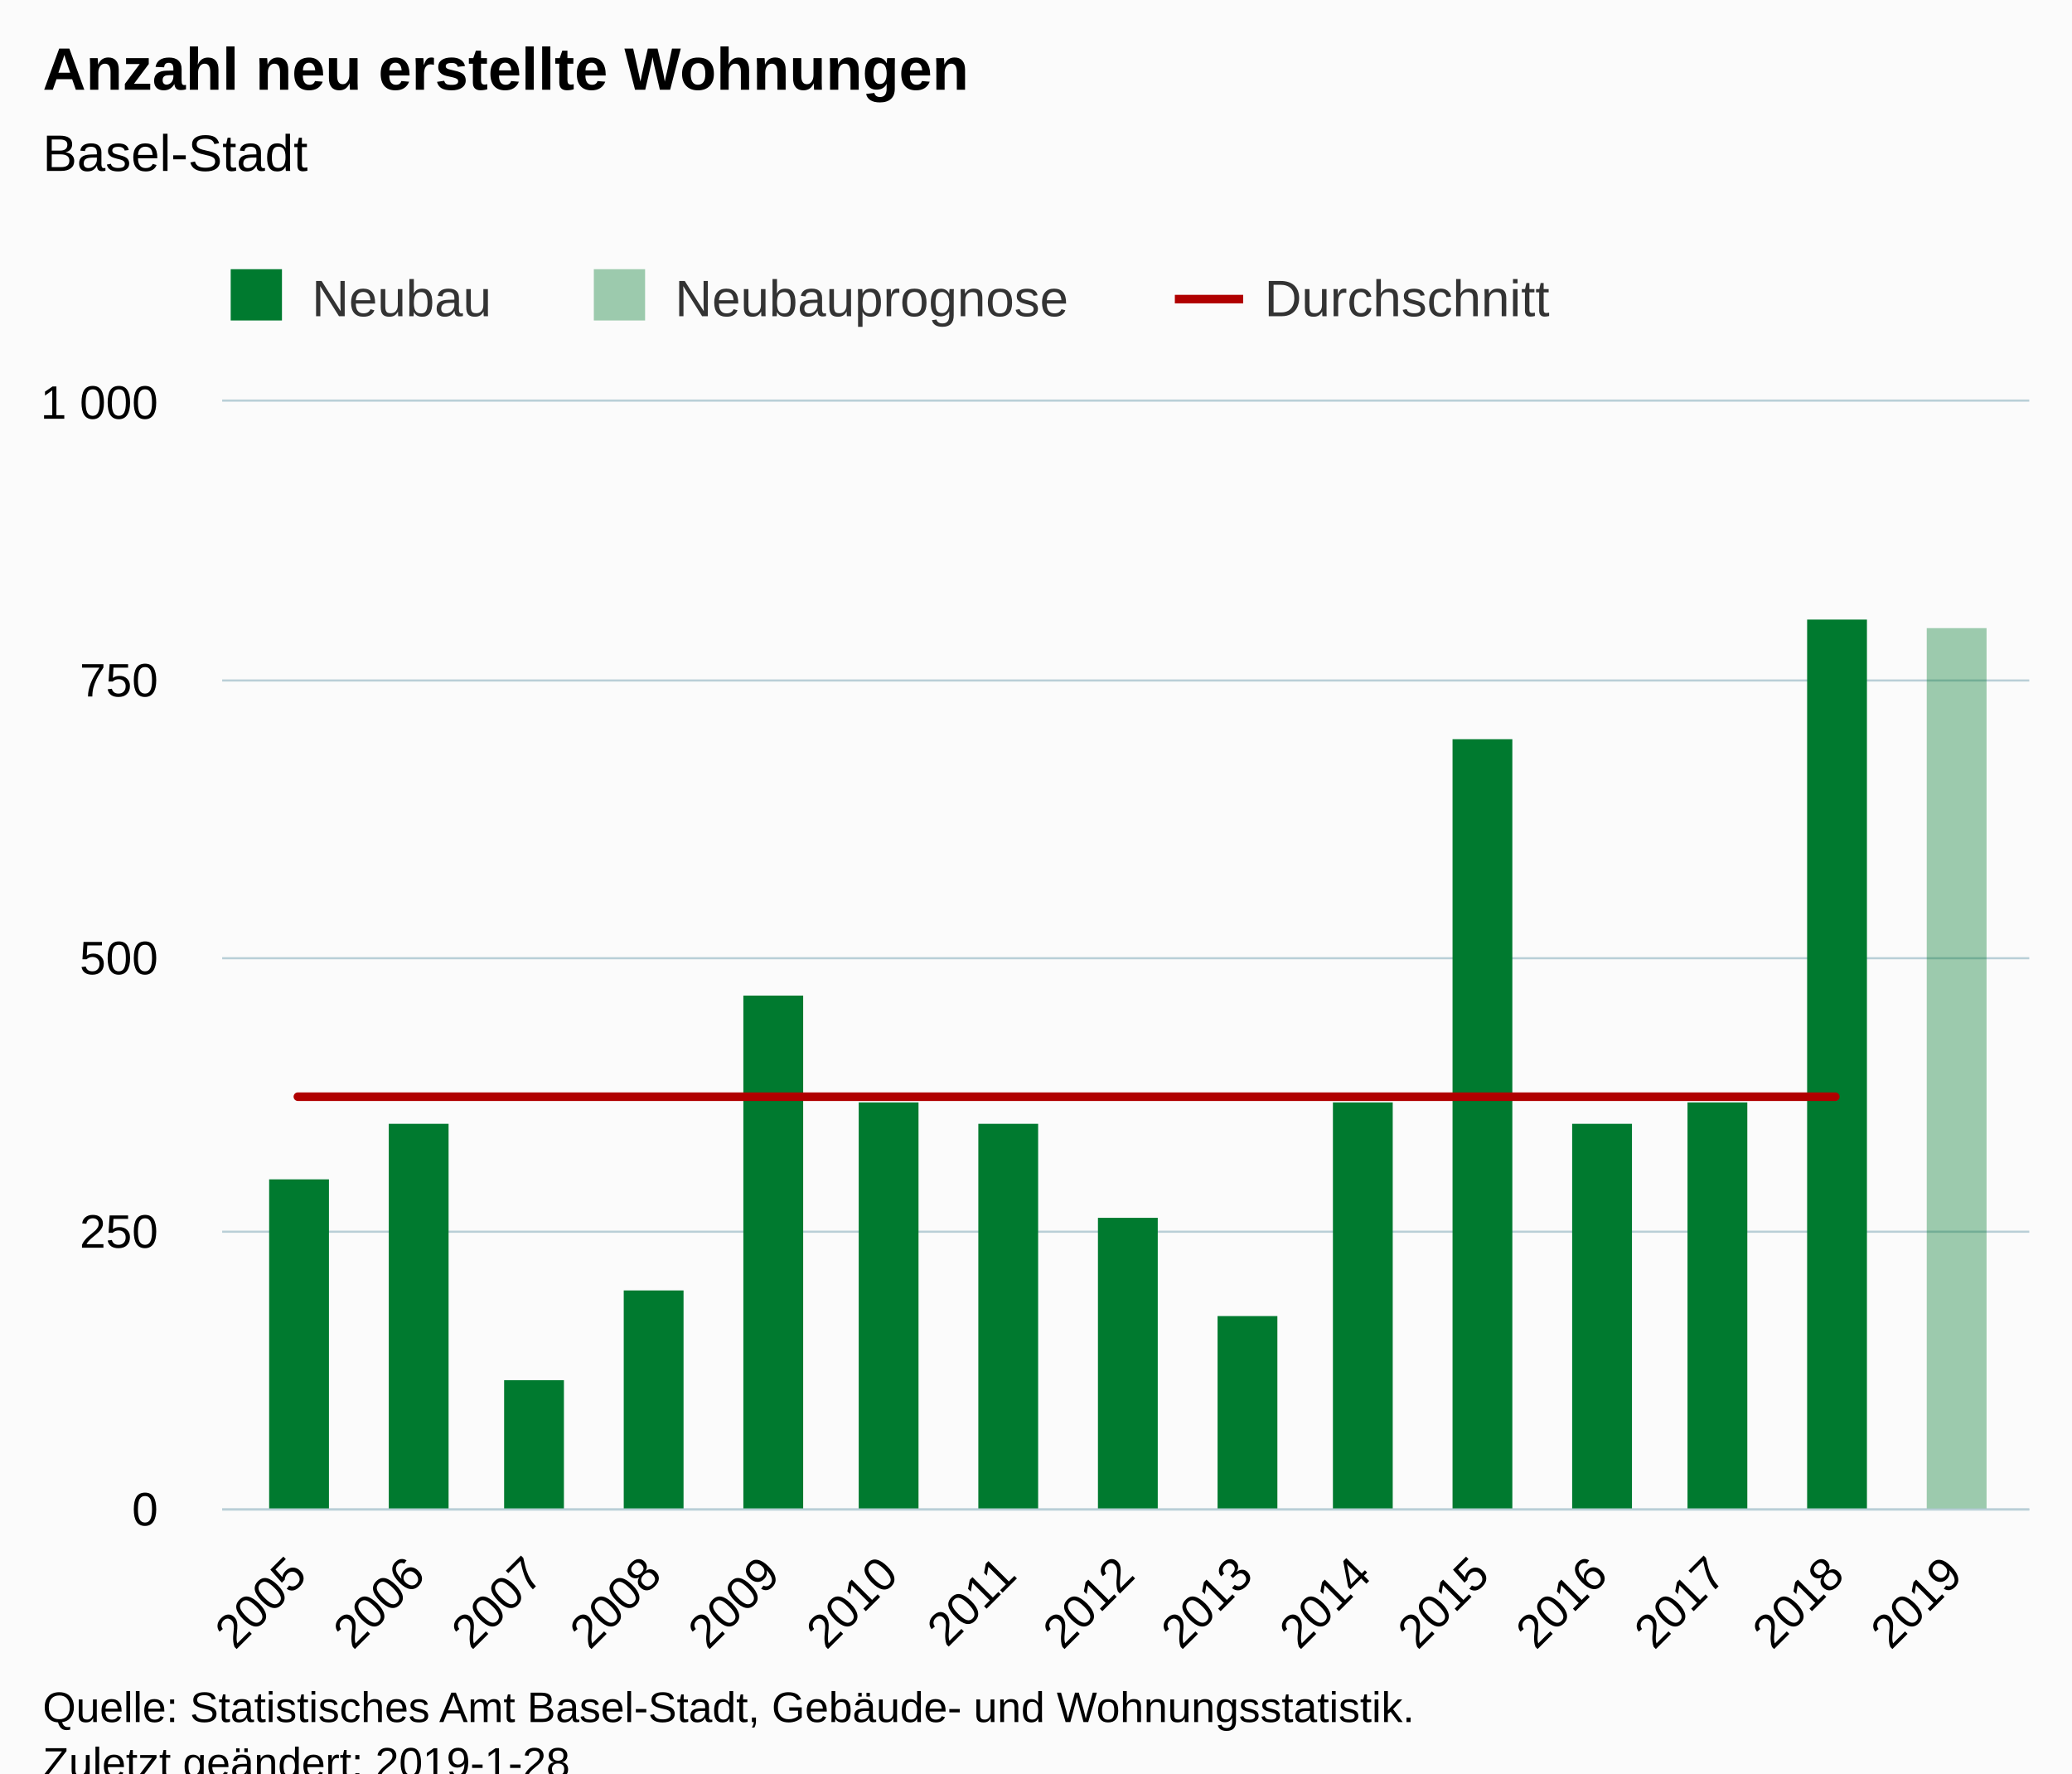
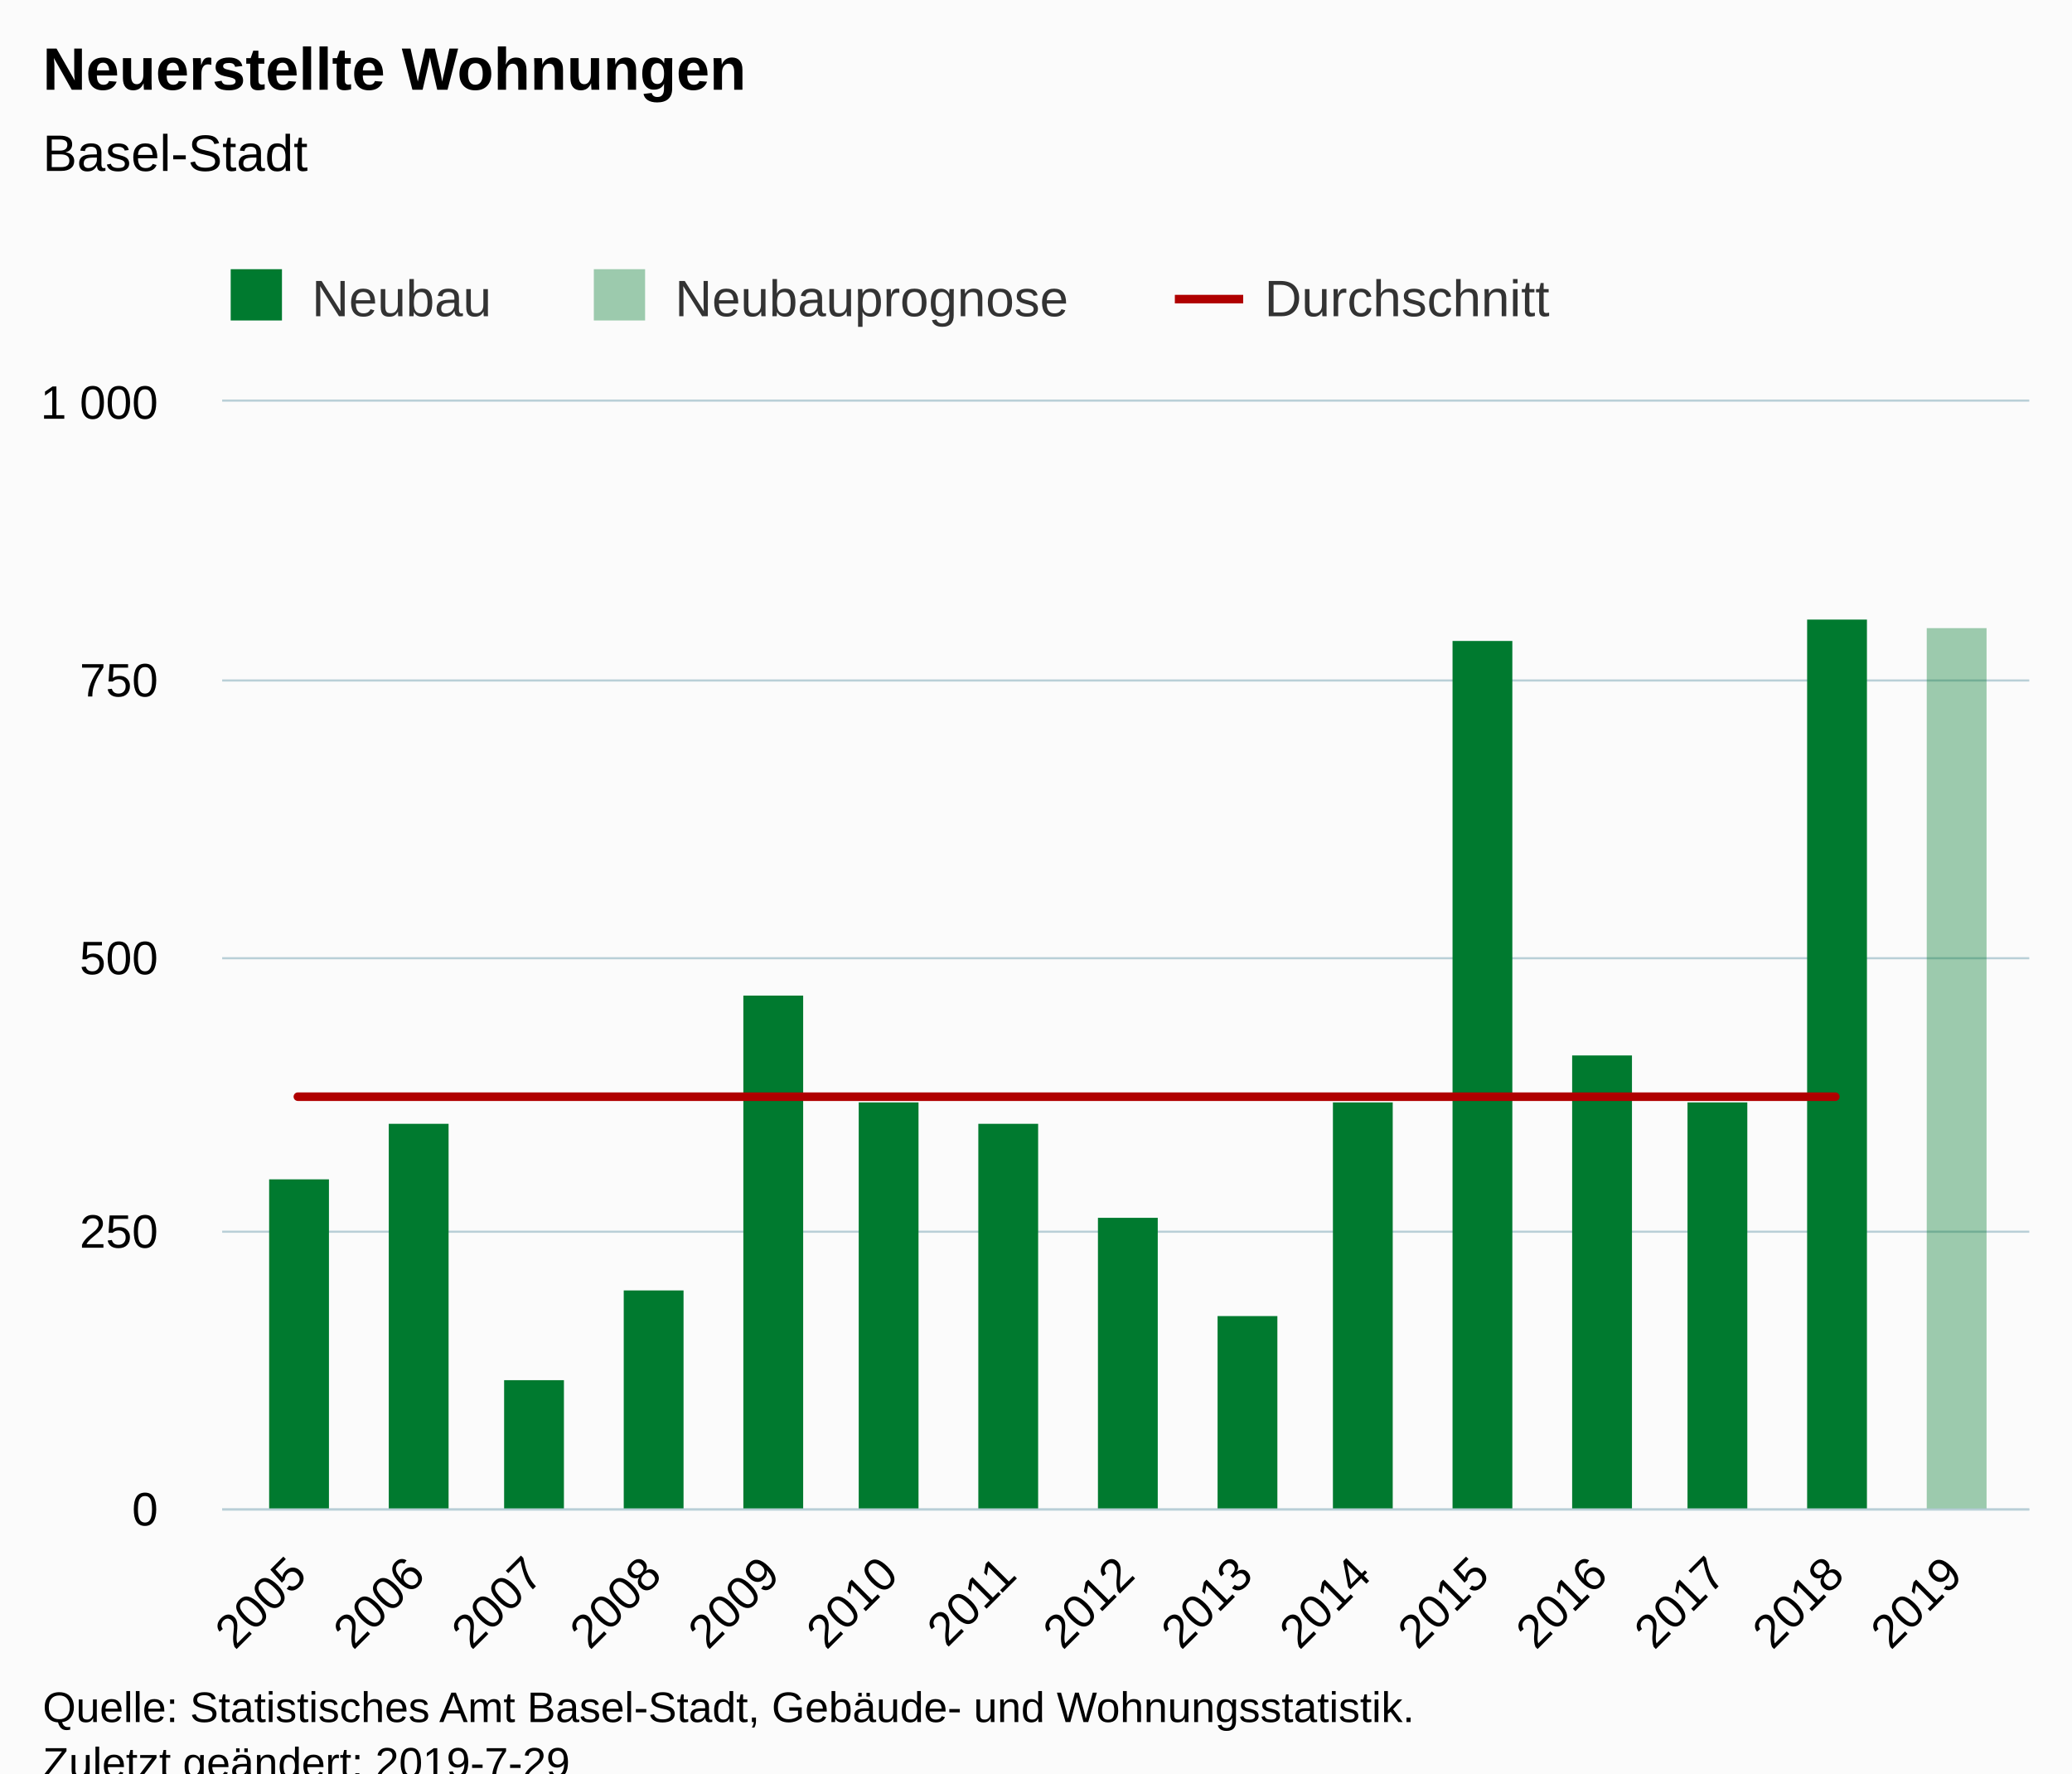
<svg xmlns="http://www.w3.org/2000/svg" version="1.1" class="highcharts-root" style="font-family:Arial;font-size:12px;" viewBox="0 0 485 415">
  <defs>
-     <clipPath id="highcharts-9tbkvlq-6">
+     <clipPath id="highcharts-mcrij3f-6">
      <rect x="0" y="0" width="423" height="259" fill="none" />
    </clipPath>
-     <clipPath id="highcharts-9tbkvlq-7">
+     <clipPath id="highcharts-mcrij3f-7">
      <rect x="0" y="0" width="423" height="259" fill="none" />
    </clipPath>
  </defs>
  <rect fill="#fbfbfb" class="highcharts-background" x="0" y="0" width="485" height="428" rx="0" ry="0" />
  <rect fill="none" class="highcharts-plot-background" x="52" y="94" width="423" height="259" />
  <g class="highcharts-pane-group" data-z-index="0" />
  <g class="highcharts-grid highcharts-xaxis-grid " data-z-index="1">
    <path fill="none" data-z-index="1" class="highcharts-grid-line" d="M 69.5 94 L 69.5 353" opacity="1" />
    <path fill="none" data-z-index="1" class="highcharts-grid-line" d="M 96.5 94 L 96.5 353" opacity="1" />
    <path fill="none" data-z-index="1" class="highcharts-grid-line" d="M 124.5 94 L 124.5 353" opacity="1" />
    <path fill="none" data-z-index="1" class="highcharts-grid-line" d="M 152.5 94 L 152.5 353" opacity="1" />
    <path fill="none" data-z-index="1" class="highcharts-grid-line" d="M 179.5 94 L 179.5 353" opacity="1" />
    <path fill="none" data-z-index="1" class="highcharts-grid-line" d="M 207.5 94 L 207.5 353" opacity="1" />
    <path fill="none" data-z-index="1" class="highcharts-grid-line" d="M 235.5 94 L 235.5 353" opacity="1" />
    <path fill="none" data-z-index="1" class="highcharts-grid-line" d="M 263.5 94 L 263.5 353" opacity="1" />
    <path fill="none" data-z-index="1" class="highcharts-grid-line" d="M 290.5 94 L 290.5 353" opacity="1" />
    <path fill="none" data-z-index="1" class="highcharts-grid-line" d="M 318.5 94 L 318.5 353" opacity="1" />
    <path fill="none" data-z-index="1" class="highcharts-grid-line" d="M 346.5 94 L 346.5 353" opacity="1" />
    <path fill="none" data-z-index="1" class="highcharts-grid-line" d="M 373.5 94 L 373.5 353" opacity="1" />
    <path fill="none" data-z-index="1" class="highcharts-grid-line" d="M 401.5 94 L 401.5 353" opacity="1" />
    <path fill="none" data-z-index="1" class="highcharts-grid-line" d="M 429.5 94 L 429.5 353" opacity="1" />
    <path fill="none" data-z-index="1" class="highcharts-grid-line" d="M 456.5 94 L 456.5 353" opacity="1" />
  </g>
  <g class="highcharts-grid highcharts-yaxis-grid " data-z-index="1">
    <path fill="none" stroke="#B9CFD7" stroke-width="0.5" data-z-index="1" class="highcharts-grid-line" d="M 52 353.25 L 475 353.25" opacity="1" />
    <path fill="none" stroke="#B9CFD7" stroke-width="0.5" data-z-index="1" class="highcharts-grid-line" d="M 52 288.25 L 475 288.25" opacity="1" />
    <path fill="none" stroke="#B9CFD7" stroke-width="0.5" data-z-index="1" class="highcharts-grid-line" d="M 52 224.25 L 475 224.25" opacity="1" />
    <path fill="none" stroke="#B9CFD7" stroke-width="0.5" data-z-index="1" class="highcharts-grid-line" d="M 52 159.25 L 475 159.25" opacity="1" />
    <path fill="none" stroke="#B9CFD7" stroke-width="0.5" data-z-index="1" class="highcharts-grid-line" d="M 52 93.75 L 475 93.75" opacity="1" />
  </g>
  <rect fill="none" class="highcharts-plot-border" data-z-index="1" x="52" y="94" width="423" height="259" />
  <g class="highcharts-axis highcharts-xaxis " data-z-index="2">
    <path fill="none" class="highcharts-axis-line" stroke="#B9CFD7" stroke-width="0.5" data-z-index="7" d="M 52 353.25 L 475 353.25" />
  </g>
  <g class="highcharts-axis highcharts-yaxis " data-z-index="2">
    <path fill="none" class="highcharts-axis-line" data-z-index="7" d="M 52 94 L 52 353" />
  </g>
  <g class="highcharts-series-group" data-z-index="3">
-     <g data-z-index="0.1" class="highcharts-series highcharts-series-0 highcharts-column-series " transform="translate(52,94) scale(1 1)" clip-path="url(#highcharts-9tbkvlq-7)">
+     <g data-z-index="0.1" class="highcharts-series highcharts-series-0 highcharts-column-series " transform="translate(52,94) scale(1 1)" clip-path="url(#highcharts-mcrij3f-7)">
      <rect x="11" y="182" width="14" height="78" fill="#007a2f" class="highcharts-point" />
      <rect x="39" y="169" width="14" height="91" fill="#007a2f" class="highcharts-point" />
      <rect x="66" y="229" width="14" height="31" fill="#007a2f" class="highcharts-point" />
      <rect x="94" y="208" width="14" height="52" fill="#007a2f" class="highcharts-point" />
      <rect x="122" y="139" width="14" height="121" fill="#007a2f" class="highcharts-point" />
      <rect x="149" y="164" width="14" height="96" fill="#007a2f" class="highcharts-point" />
      <rect x="177" y="169" width="14" height="91" fill="#007a2f" class="highcharts-point" />
      <rect x="205" y="191" width="14" height="69" fill="#007a2f" class="highcharts-point" />
      <rect x="233" y="214" width="14" height="46" fill="#007a2f" class="highcharts-point" />
      <rect x="260" y="164" width="14" height="96" fill="#007a2f" class="highcharts-point" />
-       <rect x="288" y="79" width="14" height="181" fill="#007a2f" class="highcharts-point" />
-       <rect x="316" y="169" width="14" height="91" fill="#007a2f" class="highcharts-point" />
+       <rect x="288" y="56" width="14" height="204" fill="#007a2f" class="highcharts-point" />
+       <rect x="316" y="153" width="14" height="107" fill="#007a2f" class="highcharts-point" />
      <rect x="343" y="164" width="14" height="96" fill="#007a2f" class="highcharts-point" />
      <rect x="371" y="51" width="14" height="209" fill="#007a2f" class="highcharts-point" />
      <rect x="399" y="53" width="14" height="0" fill="#007a2f" class="highcharts-point" />
    </g>
    <g data-z-index="0.1" class="highcharts-markers highcharts-series-0 highcharts-column-series " transform="translate(52,94) scale(1 1)" clip-path="none" />
-     <g data-z-index="0.1" class="highcharts-series highcharts-series-1 highcharts-column-series " transform="translate(52,94) scale(1 1)" clip-path="url(#highcharts-9tbkvlq-7)">
+     <g data-z-index="0.1" class="highcharts-series highcharts-series-1 highcharts-column-series " transform="translate(52,94) scale(1 1)" clip-path="url(#highcharts-mcrij3f-7)">
      <rect x="399" y="53" width="14" height="207" fill="rgb(0, 122, 47)" fill-opacity=" 0.38" class="highcharts-point" />
    </g>
    <g data-z-index="0.1" class="highcharts-markers highcharts-series-1 highcharts-column-series " transform="translate(52,94) scale(1 1)" clip-path="none" />
-     <g data-z-index="0.1" class="highcharts-series highcharts-series-2 highcharts-line-series " transform="translate(52,94) scale(1 1)" clip-path="url(#highcharts-9tbkvlq-7)">
+     <g data-z-index="0.1" class="highcharts-series highcharts-series-2 highcharts-line-series " transform="translate(52,94) scale(1 1)" clip-path="url(#highcharts-mcrij3f-7)">
      <path fill="none" d="M 17.717 162.652 L 45.401 162.652 L 73.084 162.652 L 100.767 162.652 L 128.45 162.652 L 156.134 162.652 L 183.817 162.652 L 211.5 162.652 L 239.183 162.652 L 266.866 162.652 L 294.55 162.652 L 322.233 162.652 L 349.916 162.652 L 377.599 162.652" class="highcharts-graph" data-z-index="1" stroke="#b00000" stroke-width="2" stroke-linejoin="round" stroke-linecap="round" />
    </g>
    <g data-z-index="0.1" class="highcharts-markers highcharts-series-2 highcharts-line-series " transform="translate(52,94) scale(1 1)" clip-path="none" />
  </g>
  <text x="10" text-anchor="start" class="highcharts-title" data-z-index="4" style="color:#000000;font-size:14px;font-weight:bold;fill:#000000;" y="21">
-     <tspan>Anzahl neu erstellte Wohnungen</tspan>
+     <tspan>Neuerstellte Wohnungen</tspan>
  </text>
  <text x="10" text-anchor="start" class="highcharts-subtitle" data-z-index="4" style="color:#000000;font-size:12px;font-weight:normal;font-family:Arial;fill:#000000;" y="40">
    <tspan>Basel-Stadt</tspan>
  </text>
  <g class="highcharts-legend" data-z-index="7" transform="translate(44,56)">
    <rect fill="none" class="highcharts-legend-box" rx="0" ry="0" x="0" y="0" width="329" height="26" visibility="visible" />
    <g data-z-index="1">
      <g>
        <g class="highcharts-legend-item highcharts-column-series highcharts-color-undefined highcharts-series-0" data-z-index="1" transform="translate(8,3)">
          <text x="21" style="color:#333333;font-size:12px;font-weight:normal;cursor:pointer;fill:#333333;" text-anchor="start" data-z-index="2" y="15">
            <tspan>Neubau</tspan>
          </text>
          <rect x="2" y="4" width="12" height="12" fill="#007a2f" class="highcharts-point" data-z-index="3" />
        </g>
        <g class="highcharts-legend-item highcharts-column-series highcharts-color-undefined highcharts-series-1" data-z-index="1" transform="translate(93,3)">
          <text x="21" y="15" style="color:#333333;font-size:12px;font-weight:normal;cursor:pointer;fill:#333333;" text-anchor="start" data-z-index="2">
            <tspan>Neubauprognose</tspan>
          </text>
          <rect x="2" y="4" width="12" height="12" fill="rgb(0, 122, 47)" fill-opacity=" 0.38" class="highcharts-point" data-z-index="3" />
        </g>
        <g class="highcharts-legend-item highcharts-line-series highcharts-color-undefined highcharts-series-2" data-z-index="1" transform="translate(231,3)">
          <path fill="none" d="M 0 11 L 16 11" class="highcharts-graph" stroke="#b00000" stroke-width="2" />
          <text x="21" y="15" style="color:#333333;font-size:12px;font-weight:normal;cursor:pointer;fill:#333333;" text-anchor="start" data-z-index="2">
            <tspan>Durchschnitt</tspan>
          </text>
        </g>
      </g>
    </g>
  </g>
  <g class="highcharts-axis-labels highcharts-xaxis-labels " data-z-index="7">
    <text x="72.31" style="color:#000000;cursor:default;font-size:11px;fill:#000000;" text-anchor="end" transform="translate(0,0) rotate(-45 72.31 369)" y="369" opacity="1">2005</text>
    <text x="99.993" style="color:#000000;cursor:default;font-size:11px;fill:#000000;" text-anchor="end" transform="translate(0,0) rotate(-45 99.99325 369)" y="369" opacity="1">2006</text>
    <text x="127.676" style="color:#000000;cursor:default;font-size:11px;fill:#000000;" text-anchor="end" transform="translate(0,0) rotate(-45 127.6765 369)" y="369" opacity="1">2007</text>
    <text x="155.36" style="color:#000000;cursor:default;font-size:11px;fill:#000000;" text-anchor="end" transform="translate(0,0) rotate(-45 155.3597 369)" y="369" opacity="1">2008</text>
    <text x="183.043" style="color:#000000;cursor:default;font-size:11px;fill:#000000;" text-anchor="end" transform="translate(0,0) rotate(-45 183.043 369)" y="369" opacity="1">2009</text>
    <text x="210.726" style="color:#000000;cursor:default;font-size:11px;fill:#000000;" text-anchor="end" transform="translate(0,0) rotate(-45 210.7262 369)" y="369" opacity="1">2010</text>
    <text x="238.409" style="color:#000000;cursor:default;font-size:11px;fill:#000000;" text-anchor="end" transform="translate(0,0) rotate(-45 238.4095 369)" y="369" opacity="1">2011</text>
    <text x="266.093" style="color:#000000;cursor:default;font-size:11px;fill:#000000;" text-anchor="end" transform="translate(0,0) rotate(-45 266.0927 369)" y="369" opacity="1">2012</text>
    <text x="293.776" style="color:#000000;cursor:default;font-size:11px;fill:#000000;" text-anchor="end" transform="translate(0,0) rotate(-45 293.776 369)" y="369" opacity="1">2013</text>
    <text x="321.459" style="color:#000000;cursor:default;font-size:11px;fill:#000000;" text-anchor="end" transform="translate(0,0) rotate(-45 321.4592 369)" y="369" opacity="1">2014</text>
    <text x="349.142" style="color:#000000;cursor:default;font-size:11px;fill:#000000;" text-anchor="end" transform="translate(0,0) rotate(-45 349.1425 369)" y="369" opacity="1">2015</text>
    <text x="376.826" style="color:#000000;cursor:default;font-size:11px;fill:#000000;" text-anchor="end" transform="translate(0,0) rotate(-45 376.8257 369)" y="369" opacity="1">2016</text>
    <text x="404.509" style="color:#000000;cursor:default;font-size:11px;fill:#000000;" text-anchor="end" transform="translate(0,0) rotate(-45 404.509 369)" y="369" opacity="1">2017</text>
    <text x="432.192" style="color:#000000;cursor:default;font-size:11px;fill:#000000;" text-anchor="end" transform="translate(0,0) rotate(-45 432.1922 369)" y="369" opacity="1">2018</text>
    <text x="459.875" style="color:#000000;cursor:default;font-size:11px;fill:#000000;" text-anchor="end" transform="translate(0,0) rotate(-45 459.8754 369)" y="369" opacity="1">2019</text>
  </g>
  <g class="highcharts-axis-labels highcharts-yaxis-labels " data-z-index="7">
    <text x="37" style="color:#000000;cursor:default;font-size:11px;fill:#000000;" text-anchor="end" transform="translate(0,0)" y="357" opacity="1">0</text>
    <text x="37" style="color:#000000;cursor:default;font-size:11px;fill:#000000;" text-anchor="end" transform="translate(0,0)" y="98" opacity="1">
      <tspan>1 000</tspan>
    </text>
    <text x="37" style="color:#000000;cursor:default;font-size:11px;fill:#000000;" text-anchor="end" transform="translate(0,0)" y="292" opacity="1">250</text>
    <text x="37" style="color:#000000;cursor:default;font-size:11px;fill:#000000;" text-anchor="end" transform="translate(0,0)" y="228" opacity="1">500</text>
    <text x="37" style="color:#000000;cursor:default;font-size:11px;fill:#000000;" text-anchor="end" transform="translate(0,0)" y="163" opacity="1">750</text>
  </g>
  <text x="10" class="highcharts-credits" text-anchor="start" data-z-index="8" style="cursor:default;color:#000000;font-size:10px;fill:#000000;" y="403">
    <tspan>Quelle: Statistisches Amt Basel-Stadt, Gebäude- und Wohnungsstatistik.</tspan>
-     <tspan x="10" dy="13">Zuletzt geändert: 2019-1-28</tspan>
+     <tspan x="10" dy="13">Zuletzt geändert: 2019-7-29</tspan>
  </text>
</svg>
